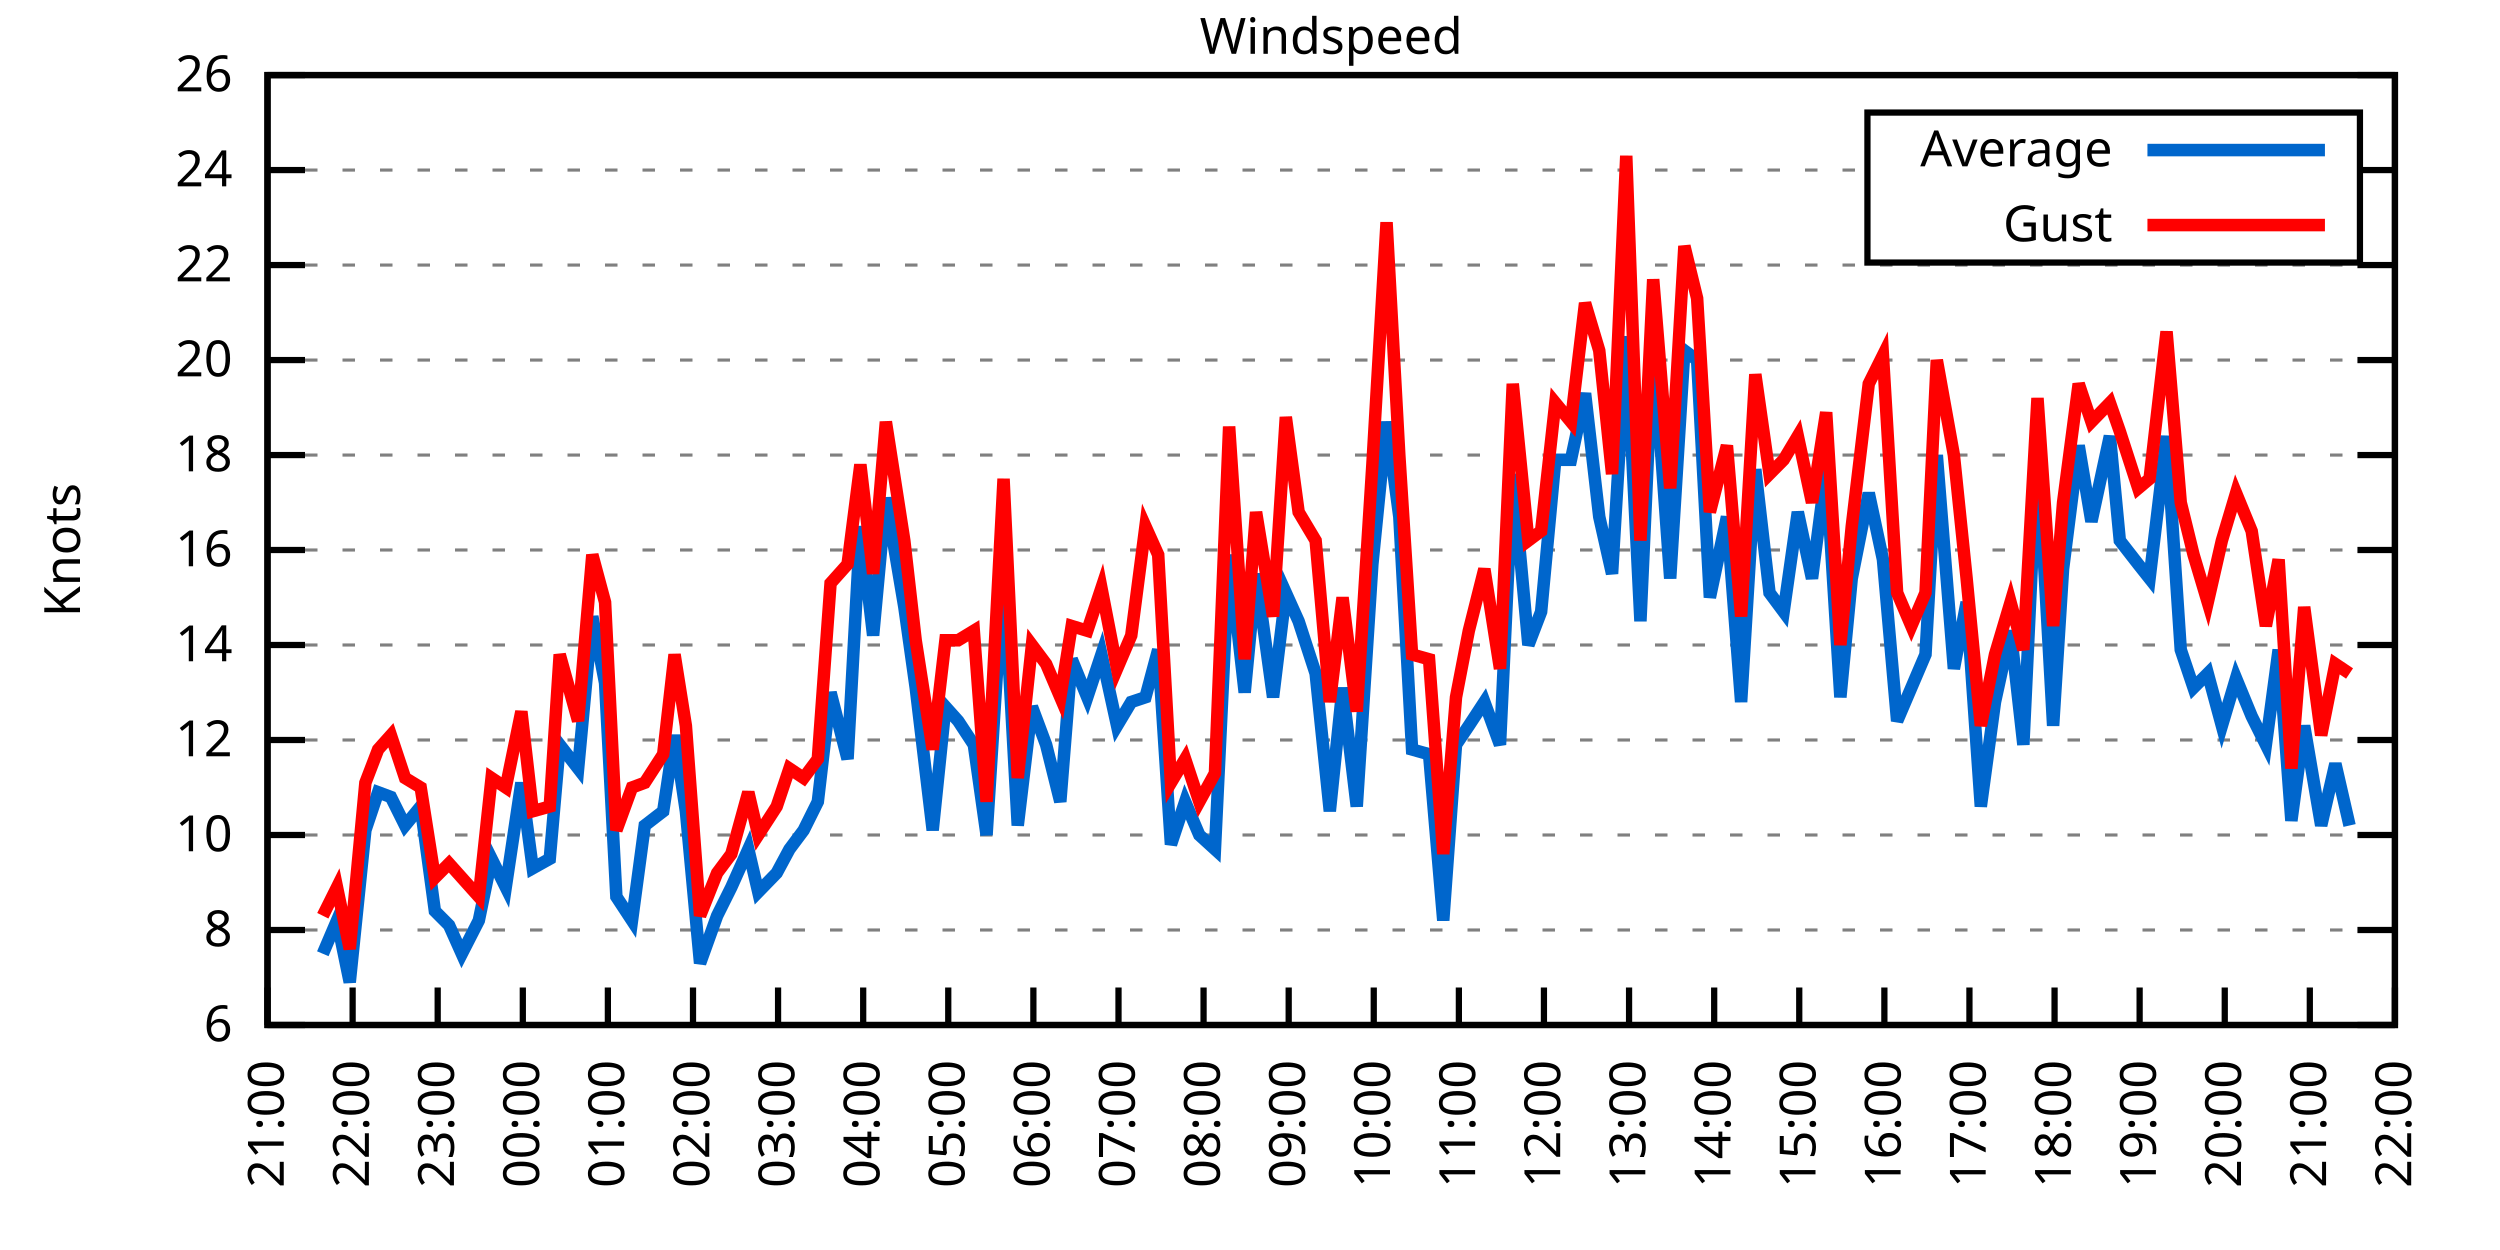
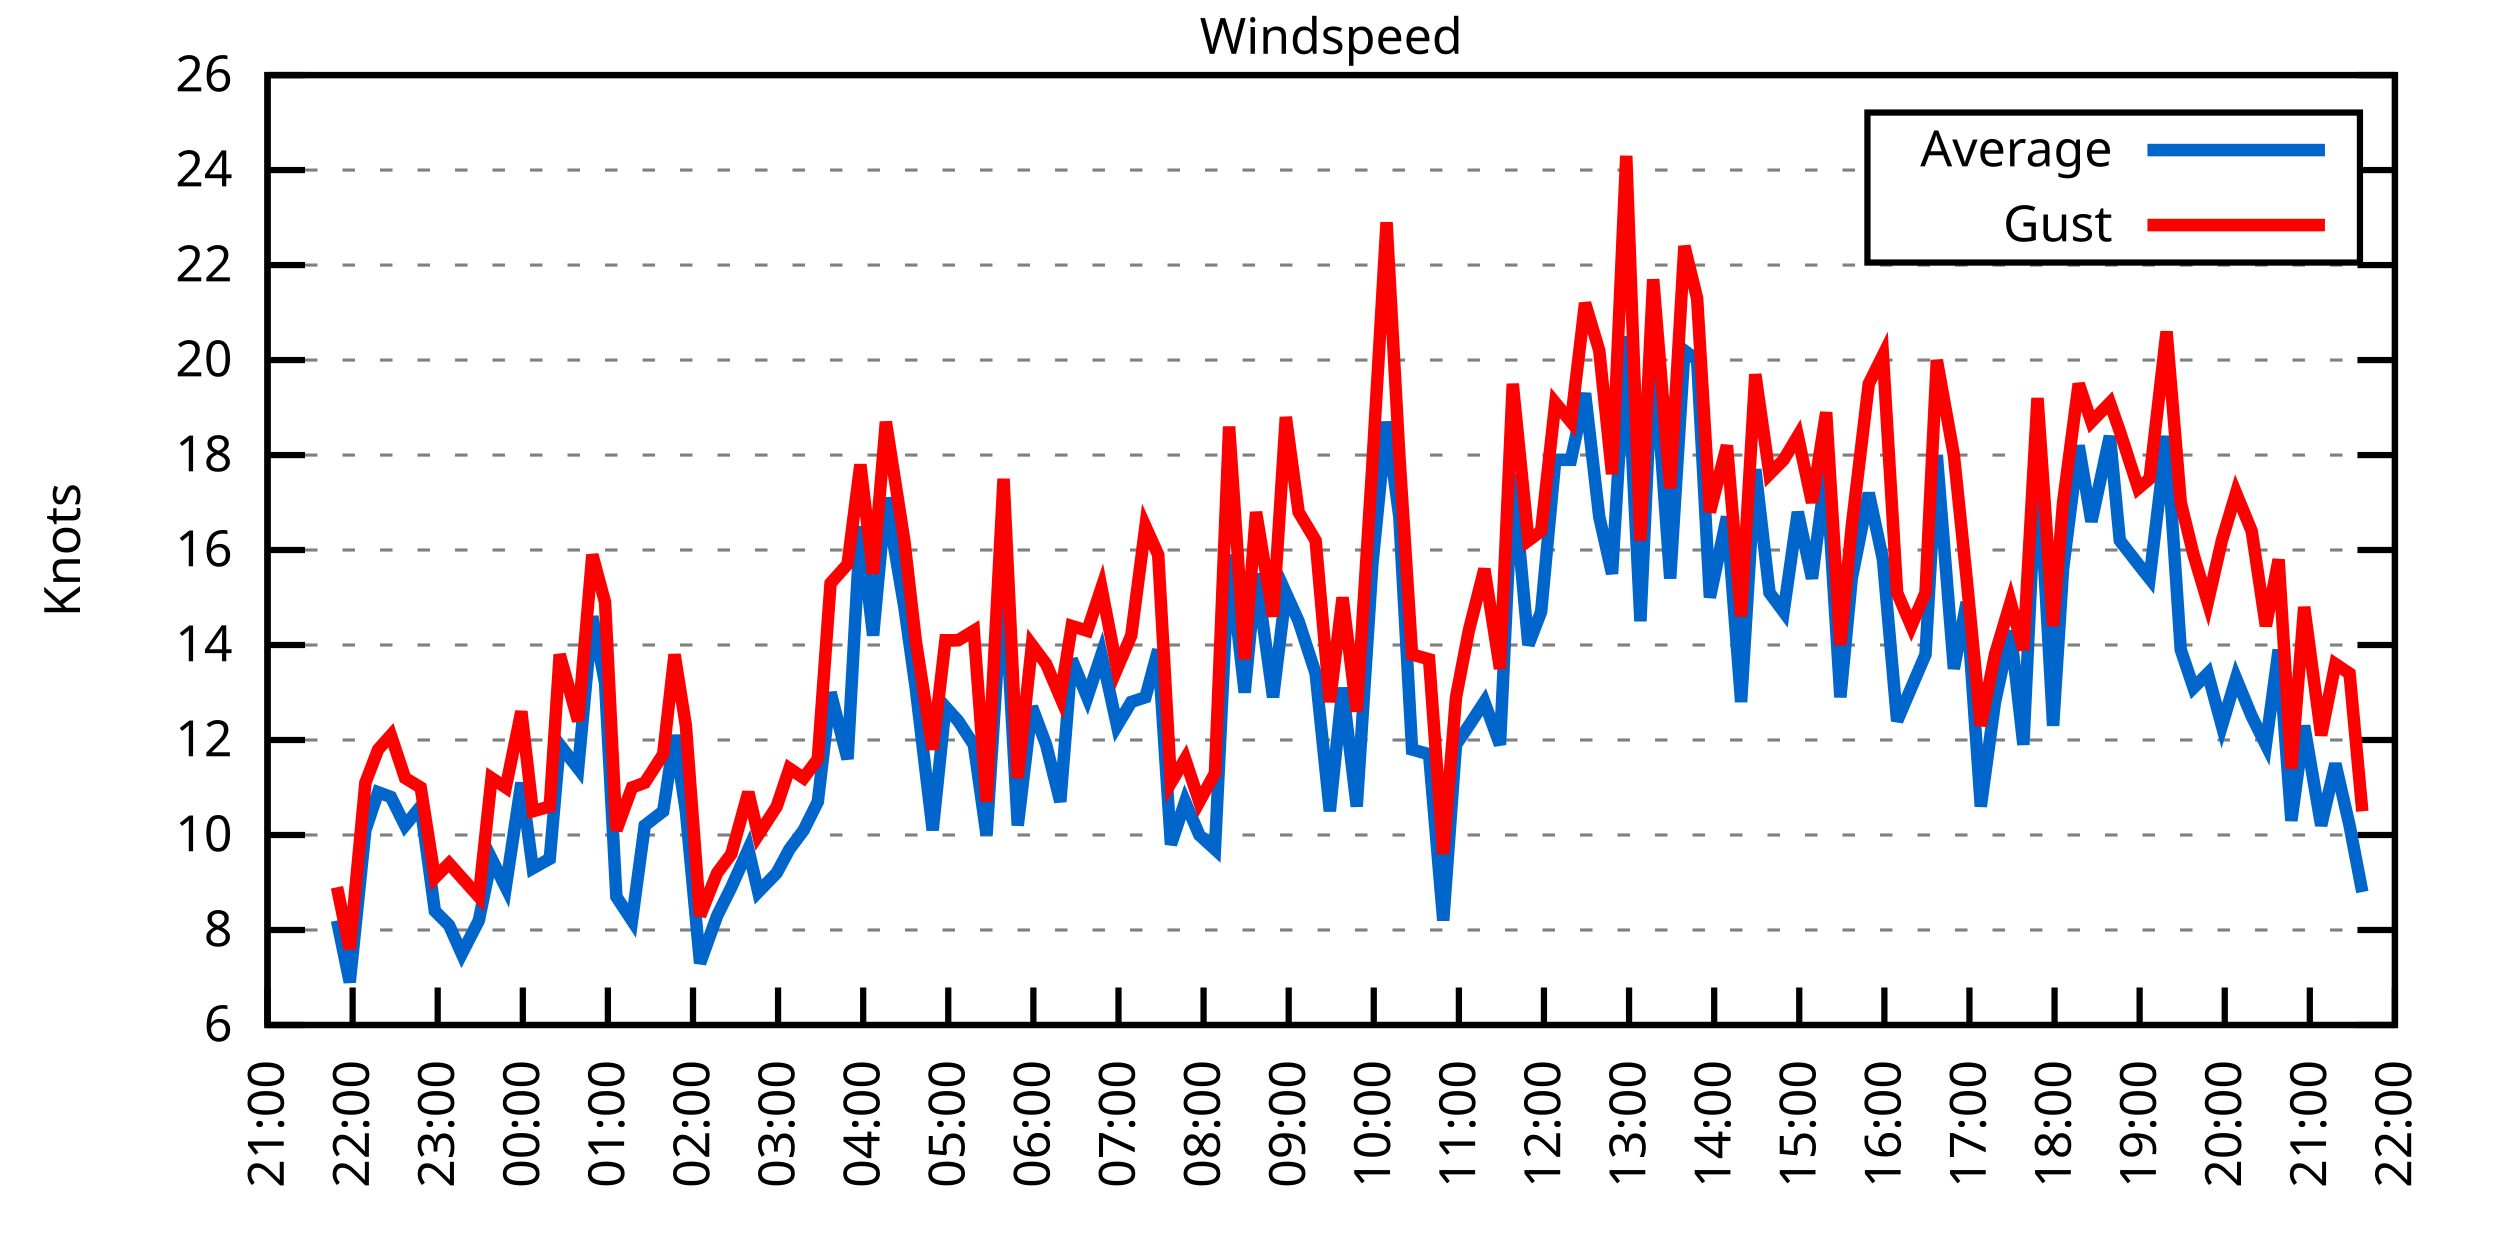
<svg xmlns="http://www.w3.org/2000/svg" xmlns:xlink="http://www.w3.org/1999/xlink" width="400" height="200" viewBox="0 0 400 200">
  <g id="gnuplot_canvas">
    <rect x="0" y="0" width="400" height="200" fill="none" />
    <defs>
      <circle id="gpDot" r="0.5" stroke-width="0.5" stroke="currentColor" />
      <path id="gpPt0" stroke-width="0.333" stroke="currentColor" d="M-1,0 h2 M0,-1 v2" />
      <path id="gpPt1" stroke-width="0.333" stroke="currentColor" d="M-1,-1 L1,1 M1,-1 L-1,1" />
      <path id="gpPt2" stroke-width="0.333" stroke="currentColor" d="M-1,0 L1,0 M0,-1 L0,1 M-1,-1 L1,1 M-1,1 L1,-1" />
      <rect id="gpPt3" stroke-width="0.333" stroke="currentColor" x="-1" y="-1" width="2" height="2" />
      <rect id="gpPt4" stroke-width="0.333" stroke="currentColor" fill="currentColor" x="-1" y="-1" width="2" height="2" />
      <circle id="gpPt5" stroke-width="0.333" stroke="currentColor" cx="0" cy="0" r="1" />
      <use xlink:href="#gpPt5" id="gpPt6" fill="currentColor" stroke="none" />
      <path id="gpPt7" stroke-width="0.333" stroke="currentColor" d="M0,-1.33 L-1.33,0.67 L1.33,0.67 z" />
      <use xlink:href="#gpPt7" id="gpPt8" fill="currentColor" stroke="none" />
      <use xlink:href="#gpPt7" id="gpPt9" stroke="currentColor" transform="rotate(180)" />
      <use xlink:href="#gpPt9" id="gpPt10" fill="currentColor" stroke="none" />
      <use xlink:href="#gpPt3" id="gpPt11" stroke="currentColor" transform="rotate(45)" />
      <use xlink:href="#gpPt11" id="gpPt12" fill="currentColor" stroke="none" />
      <path id="gpPt13" stroke-width="0.333" stroke="currentColor" d="M0,1.330 L1.265,0.411 L0.782,-1.067 L-0.782,-1.076 L-1.265,0.411 z" />
      <use xlink:href="#gpPt13" id="gpPt14" fill="currentColor" stroke="none" />
      <filter id="textbox" filterUnits="objectBoundingBox" x="0" y="0" height="1" width="1">
        <feFlood flood-color="white" flood-opacity="1" result="bgnd" />
        <feComposite in="SourceGraphic" in2="bgnd" operator="atop" />
      </filter>
      <filter id="greybox" filterUnits="objectBoundingBox" x="0" y="0" height="1" width="1">
        <feFlood flood-color="lightgrey" flood-opacity="1" result="grey" />
        <feComposite in="SourceGraphic" in2="grey" operator="atop" />
      </filter>
    </defs>
    <g fill="none" color="white" stroke="currentColor" stroke-width="1.00" stroke-linecap="butt" stroke-linejoin="miter">
</g>
    <g fill="none" color="black" stroke="currentColor" stroke-width="1.00" stroke-linecap="butt" stroke-linejoin="miter">
      <g stroke="none" shape-rendering="crispEdges">
        <polygon fill="rgb(255, 255, 255)" points="42.80,164.00 383.18,164.00 383.18,12.02 42.80,12.02 " />
      </g>
    </g>
    <g fill="none" color="black" stroke="currentColor" stroke-width="1.00" stroke-linecap="butt" stroke-linejoin="miter">
</g>
    <g fill="none" color="black" stroke="black" stroke-width="0.50" stroke-linecap="butt" stroke-linejoin="miter">
</g>
    <g fill="none" color="gray" stroke="currentColor" stroke-width="0.50" stroke-linecap="butt" stroke-linejoin="miter">
      <path stroke="gray" stroke-dasharray="2,4" class="gridline" d="M42.80,164.00 L383.19,164.00  " />
    </g>
    <g fill="none" color="gray" stroke="gray" stroke-width="1.00" stroke-linecap="butt" stroke-linejoin="miter">
</g>
    <g fill="none" color="black" stroke="currentColor" stroke-width="1.00" stroke-linecap="butt" stroke-linejoin="miter">
      <path stroke="black" d="M42.80,164.00 L48.80,164.00 M383.19,164.00 L377.19,164.00  " />
      <g transform="translate(37.20,166.60)" stroke="none" fill="black" font-family="Sans" font-size="8.00" text-anchor="end">
        <text>
          <tspan font-family="Sans"> 6</tspan>
        </text>
      </g>
    </g>
    <g fill="none" color="black" stroke="currentColor" stroke-width="1.00" stroke-linecap="butt" stroke-linejoin="miter">
</g>
    <g fill="none" color="black" stroke="black" stroke-width="0.50" stroke-linecap="butt" stroke-linejoin="miter">
</g>
    <g fill="none" color="gray" stroke="currentColor" stroke-width="0.50" stroke-linecap="butt" stroke-linejoin="miter">
      <path stroke="gray" stroke-dasharray="2,4" class="gridline" d="M42.80,148.80 L383.19,148.80  " />
    </g>
    <g fill="none" color="gray" stroke="gray" stroke-width="1.00" stroke-linecap="butt" stroke-linejoin="miter">
</g>
    <g fill="none" color="black" stroke="currentColor" stroke-width="1.00" stroke-linecap="butt" stroke-linejoin="miter">
      <path stroke="black" d="M42.80,148.80 L48.80,148.80 M383.19,148.80 L377.19,148.80  " />
      <g transform="translate(37.20,151.40)" stroke="none" fill="black" font-family="Sans" font-size="8.00" text-anchor="end">
        <text>
          <tspan font-family="Sans"> 8</tspan>
        </text>
      </g>
    </g>
    <g fill="none" color="black" stroke="currentColor" stroke-width="1.00" stroke-linecap="butt" stroke-linejoin="miter">
</g>
    <g fill="none" color="black" stroke="black" stroke-width="0.50" stroke-linecap="butt" stroke-linejoin="miter">
</g>
    <g fill="none" color="gray" stroke="currentColor" stroke-width="0.50" stroke-linecap="butt" stroke-linejoin="miter">
      <path stroke="gray" stroke-dasharray="2,4" class="gridline" d="M42.80,133.60 L383.19,133.60  " />
    </g>
    <g fill="none" color="gray" stroke="gray" stroke-width="1.00" stroke-linecap="butt" stroke-linejoin="miter">
</g>
    <g fill="none" color="black" stroke="currentColor" stroke-width="1.00" stroke-linecap="butt" stroke-linejoin="miter">
      <path stroke="black" d="M42.80,133.60 L48.80,133.60 M383.19,133.60 L377.19,133.60  " />
      <g transform="translate(37.20,136.20)" stroke="none" fill="black" font-family="Sans" font-size="8.00" text-anchor="end">
        <text>
          <tspan font-family="Sans"> 10</tspan>
        </text>
      </g>
    </g>
    <g fill="none" color="black" stroke="currentColor" stroke-width="1.00" stroke-linecap="butt" stroke-linejoin="miter">
</g>
    <g fill="none" color="black" stroke="black" stroke-width="0.50" stroke-linecap="butt" stroke-linejoin="miter">
</g>
    <g fill="none" color="gray" stroke="currentColor" stroke-width="0.50" stroke-linecap="butt" stroke-linejoin="miter">
      <path stroke="gray" stroke-dasharray="2,4" class="gridline" d="M42.80,118.40 L383.19,118.40  " />
    </g>
    <g fill="none" color="gray" stroke="gray" stroke-width="1.00" stroke-linecap="butt" stroke-linejoin="miter">
</g>
    <g fill="none" color="black" stroke="currentColor" stroke-width="1.00" stroke-linecap="butt" stroke-linejoin="miter">
      <path stroke="black" d="M42.80,118.40 L48.80,118.40 M383.19,118.40 L377.19,118.40  " />
      <g transform="translate(37.20,121.00)" stroke="none" fill="black" font-family="Sans" font-size="8.00" text-anchor="end">
        <text>
          <tspan font-family="Sans"> 12</tspan>
        </text>
      </g>
    </g>
    <g fill="none" color="black" stroke="currentColor" stroke-width="1.00" stroke-linecap="butt" stroke-linejoin="miter">
</g>
    <g fill="none" color="black" stroke="black" stroke-width="0.50" stroke-linecap="butt" stroke-linejoin="miter">
</g>
    <g fill="none" color="gray" stroke="currentColor" stroke-width="0.50" stroke-linecap="butt" stroke-linejoin="miter">
      <path stroke="gray" stroke-dasharray="2,4" class="gridline" d="M42.80,103.20 L383.19,103.20  " />
    </g>
    <g fill="none" color="gray" stroke="gray" stroke-width="1.00" stroke-linecap="butt" stroke-linejoin="miter">
</g>
    <g fill="none" color="black" stroke="currentColor" stroke-width="1.00" stroke-linecap="butt" stroke-linejoin="miter">
      <path stroke="black" d="M42.80,103.20 L48.80,103.20 M383.19,103.20 L377.19,103.20  " />
      <g transform="translate(37.20,105.80)" stroke="none" fill="black" font-family="Sans" font-size="8.00" text-anchor="end">
        <text>
          <tspan font-family="Sans"> 14</tspan>
        </text>
      </g>
    </g>
    <g fill="none" color="black" stroke="currentColor" stroke-width="1.00" stroke-linecap="butt" stroke-linejoin="miter">
</g>
    <g fill="none" color="black" stroke="black" stroke-width="0.50" stroke-linecap="butt" stroke-linejoin="miter">
</g>
    <g fill="none" color="gray" stroke="currentColor" stroke-width="0.50" stroke-linecap="butt" stroke-linejoin="miter">
      <path stroke="gray" stroke-dasharray="2,4" class="gridline" d="M42.80,88.00 L383.19,88.00  " />
    </g>
    <g fill="none" color="gray" stroke="gray" stroke-width="1.00" stroke-linecap="butt" stroke-linejoin="miter">
</g>
    <g fill="none" color="black" stroke="currentColor" stroke-width="1.00" stroke-linecap="butt" stroke-linejoin="miter">
      <path stroke="black" d="M42.80,88.00 L48.80,88.00 M383.19,88.00 L377.19,88.00  " />
      <g transform="translate(37.20,90.60)" stroke="none" fill="black" font-family="Sans" font-size="8.00" text-anchor="end">
        <text>
          <tspan font-family="Sans"> 16</tspan>
        </text>
      </g>
    </g>
    <g fill="none" color="black" stroke="currentColor" stroke-width="1.00" stroke-linecap="butt" stroke-linejoin="miter">
</g>
    <g fill="none" color="black" stroke="black" stroke-width="0.50" stroke-linecap="butt" stroke-linejoin="miter">
</g>
    <g fill="none" color="gray" stroke="currentColor" stroke-width="0.50" stroke-linecap="butt" stroke-linejoin="miter">
      <path stroke="gray" stroke-dasharray="2,4" class="gridline" d="M42.80,72.81 L383.19,72.81  " />
    </g>
    <g fill="none" color="gray" stroke="gray" stroke-width="1.00" stroke-linecap="butt" stroke-linejoin="miter">
</g>
    <g fill="none" color="black" stroke="currentColor" stroke-width="1.00" stroke-linecap="butt" stroke-linejoin="miter">
      <path stroke="black" d="M42.80,72.81 L48.80,72.81 M383.19,72.81 L377.19,72.81  " />
      <g transform="translate(37.20,75.41)" stroke="none" fill="black" font-family="Sans" font-size="8.00" text-anchor="end">
        <text>
          <tspan font-family="Sans"> 18</tspan>
        </text>
      </g>
    </g>
    <g fill="none" color="black" stroke="currentColor" stroke-width="1.00" stroke-linecap="butt" stroke-linejoin="miter">
</g>
    <g fill="none" color="black" stroke="black" stroke-width="0.50" stroke-linecap="butt" stroke-linejoin="miter">
</g>
    <g fill="none" color="gray" stroke="currentColor" stroke-width="0.50" stroke-linecap="butt" stroke-linejoin="miter">
      <path stroke="gray" stroke-dasharray="2,4" class="gridline" d="M42.80,57.61 L383.19,57.61  " />
    </g>
    <g fill="none" color="gray" stroke="gray" stroke-width="1.00" stroke-linecap="butt" stroke-linejoin="miter">
</g>
    <g fill="none" color="black" stroke="currentColor" stroke-width="1.00" stroke-linecap="butt" stroke-linejoin="miter">
      <path stroke="black" d="M42.80,57.61 L48.80,57.61 M383.19,57.61 L377.19,57.61  " />
      <g transform="translate(37.20,60.21)" stroke="none" fill="black" font-family="Sans" font-size="8.00" text-anchor="end">
        <text>
          <tspan font-family="Sans"> 20</tspan>
        </text>
      </g>
    </g>
    <g fill="none" color="black" stroke="currentColor" stroke-width="1.00" stroke-linecap="butt" stroke-linejoin="miter">
</g>
    <g fill="none" color="black" stroke="black" stroke-width="0.50" stroke-linecap="butt" stroke-linejoin="miter">
</g>
    <g fill="none" color="gray" stroke="currentColor" stroke-width="0.50" stroke-linecap="butt" stroke-linejoin="miter">
      <path stroke="gray" stroke-dasharray="2,4" class="gridline" d="M42.80,42.41 L383.19,42.41  " />
    </g>
    <g fill="none" color="gray" stroke="gray" stroke-width="1.00" stroke-linecap="butt" stroke-linejoin="miter">
</g>
    <g fill="none" color="black" stroke="currentColor" stroke-width="1.00" stroke-linecap="butt" stroke-linejoin="miter">
      <path stroke="black" d="M42.80,42.41 L48.80,42.41 M383.19,42.41 L377.19,42.41  " />
      <g transform="translate(37.20,45.01)" stroke="none" fill="black" font-family="Sans" font-size="8.00" text-anchor="end">
        <text>
          <tspan font-family="Sans"> 22</tspan>
        </text>
      </g>
    </g>
    <g fill="none" color="black" stroke="currentColor" stroke-width="1.00" stroke-linecap="butt" stroke-linejoin="miter">
</g>
    <g fill="none" color="black" stroke="black" stroke-width="0.50" stroke-linecap="butt" stroke-linejoin="miter">
</g>
    <g fill="none" color="gray" stroke="currentColor" stroke-width="0.50" stroke-linecap="butt" stroke-linejoin="miter">
      <path stroke="gray" stroke-dasharray="2,4" class="gridline" d="M42.80,27.21 L298.79,27.21 M377.59,27.21 L383.19,27.21  " />
    </g>
    <g fill="none" color="gray" stroke="gray" stroke-width="1.00" stroke-linecap="butt" stroke-linejoin="miter">
</g>
    <g fill="none" color="black" stroke="currentColor" stroke-width="1.00" stroke-linecap="butt" stroke-linejoin="miter">
      <path stroke="black" d="M42.80,27.21 L48.80,27.21 M383.19,27.21 L377.19,27.21  " />
      <g transform="translate(37.20,29.81)" stroke="none" fill="black" font-family="Sans" font-size="8.00" text-anchor="end">
        <text>
          <tspan font-family="Sans"> 24</tspan>
        </text>
      </g>
    </g>
    <g fill="none" color="black" stroke="currentColor" stroke-width="1.00" stroke-linecap="butt" stroke-linejoin="miter">
</g>
    <g fill="none" color="black" stroke="black" stroke-width="0.50" stroke-linecap="butt" stroke-linejoin="miter">
</g>
    <g fill="none" color="gray" stroke="currentColor" stroke-width="0.50" stroke-linecap="butt" stroke-linejoin="miter">
      <path stroke="gray" stroke-dasharray="2,4" class="gridline" d="M42.80,12.01 L383.19,12.01  " />
    </g>
    <g fill="none" color="gray" stroke="gray" stroke-width="1.00" stroke-linecap="butt" stroke-linejoin="miter">
</g>
    <g fill="none" color="black" stroke="currentColor" stroke-width="1.00" stroke-linecap="butt" stroke-linejoin="miter">
      <path stroke="black" d="M42.80,12.01 L48.80,12.01 M383.19,12.01 L377.19,12.01  " />
      <g transform="translate(37.20,14.61)" stroke="none" fill="black" font-family="Sans" font-size="8.00" text-anchor="end">
        <text>
          <tspan font-family="Sans"> 26</tspan>
        </text>
      </g>
    </g>
    <g fill="none" color="black" stroke="currentColor" stroke-width="1.00" stroke-linecap="butt" stroke-linejoin="miter">
      <path stroke="black" d="M42.80,164.00 L42.80,158.00  " />
      <g transform="translate(45.40,169.60) rotate(270.00)" stroke="none" fill="black" font-family="Sans" font-size="8.00" text-anchor="end">
        <text>
          <tspan font-family="Sans">21:00</tspan>
        </text>
      </g>
    </g>
    <g fill="none" color="black" stroke="currentColor" stroke-width="1.00" stroke-linecap="butt" stroke-linejoin="miter">
      <path stroke="black" d="M56.42,164.00 L56.42,158.00  " />
      <g transform="translate(59.02,169.60) rotate(270.00)" stroke="none" fill="black" font-family="Sans" font-size="8.00" text-anchor="end">
        <text>
          <tspan font-family="Sans">22:00</tspan>
        </text>
      </g>
    </g>
    <g fill="none" color="black" stroke="currentColor" stroke-width="1.00" stroke-linecap="butt" stroke-linejoin="miter">
      <path stroke="black" d="M70.03,164.00 L70.03,158.00  " />
      <g transform="translate(72.63,169.60) rotate(270.00)" stroke="none" fill="black" font-family="Sans" font-size="8.00" text-anchor="end">
        <text>
          <tspan font-family="Sans">23:00</tspan>
        </text>
      </g>
    </g>
    <g fill="none" color="black" stroke="currentColor" stroke-width="1.00" stroke-linecap="butt" stroke-linejoin="miter">
      <path stroke="black" d="M83.65,164.00 L83.65,158.00  " />
      <g transform="translate(86.25,169.60) rotate(270.00)" stroke="none" fill="black" font-family="Sans" font-size="8.00" text-anchor="end">
        <text>
          <tspan font-family="Sans">00:00</tspan>
        </text>
      </g>
    </g>
    <g fill="none" color="black" stroke="currentColor" stroke-width="1.00" stroke-linecap="butt" stroke-linejoin="miter">
      <path stroke="black" d="M97.26,164.00 L97.26,158.00  " />
      <g transform="translate(99.86,169.60) rotate(270.00)" stroke="none" fill="black" font-family="Sans" font-size="8.00" text-anchor="end">
        <text>
          <tspan font-family="Sans">01:00</tspan>
        </text>
      </g>
    </g>
    <g fill="none" color="black" stroke="currentColor" stroke-width="1.00" stroke-linecap="butt" stroke-linejoin="miter">
      <path stroke="black" d="M110.88,164.00 L110.88,158.00  " />
      <g transform="translate(113.48,169.60) rotate(270.00)" stroke="none" fill="black" font-family="Sans" font-size="8.00" text-anchor="end">
        <text>
          <tspan font-family="Sans">02:00</tspan>
        </text>
      </g>
    </g>
    <g fill="none" color="black" stroke="currentColor" stroke-width="1.00" stroke-linecap="butt" stroke-linejoin="miter">
      <path stroke="black" d="M124.49,164.00 L124.49,158.00  " />
      <g transform="translate(127.09,169.60) rotate(270.00)" stroke="none" fill="black" font-family="Sans" font-size="8.00" text-anchor="end">
        <text>
          <tspan font-family="Sans">03:00</tspan>
        </text>
      </g>
    </g>
    <g fill="none" color="black" stroke="currentColor" stroke-width="1.00" stroke-linecap="butt" stroke-linejoin="miter">
      <path stroke="black" d="M138.11,164.00 L138.11,158.00  " />
      <g transform="translate(140.71,169.60) rotate(270.00)" stroke="none" fill="black" font-family="Sans" font-size="8.00" text-anchor="end">
        <text>
          <tspan font-family="Sans">04:00</tspan>
        </text>
      </g>
    </g>
    <g fill="none" color="black" stroke="currentColor" stroke-width="1.00" stroke-linecap="butt" stroke-linejoin="miter">
      <path stroke="black" d="M151.72,164.00 L151.72,158.00  " />
      <g transform="translate(154.32,169.60) rotate(270.00)" stroke="none" fill="black" font-family="Sans" font-size="8.00" text-anchor="end">
        <text>
          <tspan font-family="Sans">05:00</tspan>
        </text>
      </g>
    </g>
    <g fill="none" color="black" stroke="currentColor" stroke-width="1.00" stroke-linecap="butt" stroke-linejoin="miter">
      <path stroke="black" d="M165.34,164.00 L165.34,158.00  " />
      <g transform="translate(167.94,169.60) rotate(270.00)" stroke="none" fill="black" font-family="Sans" font-size="8.00" text-anchor="end">
        <text>
          <tspan font-family="Sans">06:00</tspan>
        </text>
      </g>
    </g>
    <g fill="none" color="black" stroke="currentColor" stroke-width="1.00" stroke-linecap="butt" stroke-linejoin="miter">
      <path stroke="black" d="M178.96,164.00 L178.96,158.00  " />
      <g transform="translate(181.56,169.60) rotate(270.00)" stroke="none" fill="black" font-family="Sans" font-size="8.00" text-anchor="end">
        <text>
          <tspan font-family="Sans">07:00</tspan>
        </text>
      </g>
    </g>
    <g fill="none" color="black" stroke="currentColor" stroke-width="1.00" stroke-linecap="butt" stroke-linejoin="miter">
      <path stroke="black" d="M192.57,164.00 L192.57,158.00  " />
      <g transform="translate(195.17,169.60) rotate(270.00)" stroke="none" fill="black" font-family="Sans" font-size="8.00" text-anchor="end">
        <text>
          <tspan font-family="Sans">08:00</tspan>
        </text>
      </g>
    </g>
    <g fill="none" color="black" stroke="currentColor" stroke-width="1.00" stroke-linecap="butt" stroke-linejoin="miter">
      <path stroke="black" d="M206.19,164.00 L206.19,158.00  " />
      <g transform="translate(208.79,169.60) rotate(270.00)" stroke="none" fill="black" font-family="Sans" font-size="8.00" text-anchor="end">
        <text>
          <tspan font-family="Sans">09:00</tspan>
        </text>
      </g>
    </g>
    <g fill="none" color="black" stroke="currentColor" stroke-width="1.00" stroke-linecap="butt" stroke-linejoin="miter">
      <path stroke="black" d="M219.80,164.00 L219.80,158.00  " />
      <g transform="translate(222.40,169.60) rotate(270.00)" stroke="none" fill="black" font-family="Sans" font-size="8.00" text-anchor="end">
        <text>
          <tspan font-family="Sans">10:00</tspan>
        </text>
      </g>
    </g>
    <g fill="none" color="black" stroke="currentColor" stroke-width="1.00" stroke-linecap="butt" stroke-linejoin="miter">
      <path stroke="black" d="M233.42,164.00 L233.42,158.00  " />
      <g transform="translate(236.02,169.60) rotate(270.00)" stroke="none" fill="black" font-family="Sans" font-size="8.00" text-anchor="end">
        <text>
          <tspan font-family="Sans">11:00</tspan>
        </text>
      </g>
    </g>
    <g fill="none" color="black" stroke="currentColor" stroke-width="1.00" stroke-linecap="butt" stroke-linejoin="miter">
      <path stroke="black" d="M247.03,164.00 L247.03,158.00  " />
      <g transform="translate(249.63,169.60) rotate(270.00)" stroke="none" fill="black" font-family="Sans" font-size="8.00" text-anchor="end">
        <text>
          <tspan font-family="Sans">12:00</tspan>
        </text>
      </g>
    </g>
    <g fill="none" color="black" stroke="currentColor" stroke-width="1.00" stroke-linecap="butt" stroke-linejoin="miter">
      <path stroke="black" d="M260.65,164.00 L260.65,158.00  " />
      <g transform="translate(263.25,169.60) rotate(270.00)" stroke="none" fill="black" font-family="Sans" font-size="8.00" text-anchor="end">
        <text>
          <tspan font-family="Sans">13:00</tspan>
        </text>
      </g>
    </g>
    <g fill="none" color="black" stroke="currentColor" stroke-width="1.00" stroke-linecap="butt" stroke-linejoin="miter">
      <path stroke="black" d="M274.27,164.00 L274.27,158.00  " />
      <g transform="translate(276.87,169.60) rotate(270.00)" stroke="none" fill="black" font-family="Sans" font-size="8.00" text-anchor="end">
        <text>
          <tspan font-family="Sans">14:00</tspan>
        </text>
      </g>
    </g>
    <g fill="none" color="black" stroke="currentColor" stroke-width="1.00" stroke-linecap="butt" stroke-linejoin="miter">
      <path stroke="black" d="M287.88,164.00 L287.88,158.00  " />
      <g transform="translate(290.48,169.60) rotate(270.00)" stroke="none" fill="black" font-family="Sans" font-size="8.00" text-anchor="end">
        <text>
          <tspan font-family="Sans">15:00</tspan>
        </text>
      </g>
    </g>
    <g fill="none" color="black" stroke="currentColor" stroke-width="1.00" stroke-linecap="butt" stroke-linejoin="miter">
      <path stroke="black" d="M301.50,164.00 L301.50,158.00  " />
      <g transform="translate(304.10,169.60) rotate(270.00)" stroke="none" fill="black" font-family="Sans" font-size="8.00" text-anchor="end">
        <text>
          <tspan font-family="Sans">16:00</tspan>
        </text>
      </g>
    </g>
    <g fill="none" color="black" stroke="currentColor" stroke-width="1.00" stroke-linecap="butt" stroke-linejoin="miter">
      <path stroke="black" d="M315.11,164.00 L315.11,158.00  " />
      <g transform="translate(317.71,169.60) rotate(270.00)" stroke="none" fill="black" font-family="Sans" font-size="8.00" text-anchor="end">
        <text>
          <tspan font-family="Sans">17:00</tspan>
        </text>
      </g>
    </g>
    <g fill="none" color="black" stroke="currentColor" stroke-width="1.00" stroke-linecap="butt" stroke-linejoin="miter">
      <path stroke="black" d="M328.73,164.00 L328.73,158.00  " />
      <g transform="translate(331.33,169.60) rotate(270.00)" stroke="none" fill="black" font-family="Sans" font-size="8.00" text-anchor="end">
        <text>
          <tspan font-family="Sans">18:00</tspan>
        </text>
      </g>
    </g>
    <g fill="none" color="black" stroke="currentColor" stroke-width="1.00" stroke-linecap="butt" stroke-linejoin="miter">
      <path stroke="black" d="M342.34,164.00 L342.34,158.00  " />
      <g transform="translate(344.94,169.60) rotate(270.00)" stroke="none" fill="black" font-family="Sans" font-size="8.00" text-anchor="end">
        <text>
          <tspan font-family="Sans">19:00</tspan>
        </text>
      </g>
    </g>
    <g fill="none" color="black" stroke="currentColor" stroke-width="1.00" stroke-linecap="butt" stroke-linejoin="miter">
      <path stroke="black" d="M355.96,164.00 L355.96,158.00  " />
      <g transform="translate(358.56,169.60) rotate(270.00)" stroke="none" fill="black" font-family="Sans" font-size="8.00" text-anchor="end">
        <text>
          <tspan font-family="Sans">20:00</tspan>
        </text>
      </g>
    </g>
    <g fill="none" color="black" stroke="currentColor" stroke-width="1.00" stroke-linecap="butt" stroke-linejoin="miter">
      <path stroke="black" d="M369.57,164.00 L369.57,158.00  " />
      <g transform="translate(372.17,169.60) rotate(270.00)" stroke="none" fill="black" font-family="Sans" font-size="8.00" text-anchor="end">
        <text>
          <tspan font-family="Sans">21:00</tspan>
        </text>
      </g>
    </g>
    <g fill="none" color="black" stroke="currentColor" stroke-width="1.00" stroke-linecap="butt" stroke-linejoin="miter">
      <path stroke="black" d="M383.19,164.00 L383.19,158.00  " />
      <g transform="translate(385.79,169.60) rotate(270.00)" stroke="none" fill="black" font-family="Sans" font-size="8.00" text-anchor="end">
        <text>
          <tspan font-family="Sans">22:00</tspan>
        </text>
      </g>
    </g>
    <g fill="none" color="black" stroke="currentColor" stroke-width="1.00" stroke-linecap="butt" stroke-linejoin="miter">
</g>
    <g fill="none" color="black" stroke="currentColor" stroke-width="1.00" stroke-linecap="butt" stroke-linejoin="miter">
      <path stroke="black" d="M42.80,12.01 L42.80,164.00 L383.19,164.00 L383.19,12.01 L42.80,12.01 Z  " />
    </g>
    <g fill="none" color="black" stroke="currentColor" stroke-width="1.00" stroke-linecap="butt" stroke-linejoin="miter">
</g>
    <g fill="none" color="black" stroke="currentColor" stroke-width="1.00" stroke-linecap="butt" stroke-linejoin="miter">
      <path stroke="black" d="M298.79,42.01 L298.79,18.01 L377.59,18.01 L377.59,42.01 L298.79,42.01 Z  " />
    </g>
    <g id="Windspeed_plot_1">
      <g fill="none" color="white" stroke="black" stroke-width="2.00" stroke-linecap="butt" stroke-linejoin="miter">
</g>
      <g fill="none" color="black" stroke="currentColor" stroke-width="2.00" stroke-linecap="butt" stroke-linejoin="miter">
        <g transform="translate(337.99,26.61)" stroke="none" fill="black" font-family="Sans" font-size="8.00" text-anchor="end">
          <text>
            <tspan font-family="Sans">Average</tspan>
          </text>
        </g>
      </g>
      <g fill="none" color="black" stroke="currentColor" stroke-width="2.00" stroke-linecap="butt" stroke-linejoin="miter">
-         <path stroke="rgb(  0, 102, 204)" d="M343.59,24.01 L371.99,24.01 M51.65,152.60 L53.92,147.28 L55.96,157.16 L58.46,132.84 L60.50,126.76 L62.54,127.52   L64.81,132.08 L67.31,129.04 L69.58,145.76 L71.85,148.04 L73.89,152.60 L76.61,147.28 L78.65,137.40 L80.92,141.96   L83.42,125.24 L85.24,138.92 L87.96,137.40 L89.55,119.16 L92.50,122.96 L94.77,98.64 L96.81,109.28 L98.62,143.48   L101.12,147.28 L103.16,132.08 L106.11,129.80 L107.93,117.64 L109.74,129.80 L112.01,154.12 L114.74,146.52 L117.01,141.96   L119.73,135.88 L121.32,142.72 L124.27,139.68 L126.31,135.88 L128.58,132.84 L130.85,128.28 L132.89,110.80 L135.61,121.44   L137.66,84.21 L139.70,101.68 L141.74,79.65 L144.69,97.12 L146.51,110.04 L149.23,132.84 L151.27,113.08 L153.31,115.36   L155.81,119.16 L157.85,133.60 L160.57,91.04 L162.84,132.08 L165.11,113.08 L167.38,119.16 L169.65,128.28 L171.47,105.48   L173.96,111.56 L176.23,104.72 L178.73,116.12 L181.00,112.32 L183.27,111.56 L185.31,103.96 L187.35,135.12 L189.62,128.28   L191.89,133.60 L194.39,135.88 L196.66,88.76 L199.15,110.80 L200.97,91.80 L203.69,111.56 L205.73,94.84 L207.78,99.40   L210.50,107.76 L212.77,129.80 L214.81,110.04 L217.08,129.04 L219.58,90.28 L221.85,67.49 L223.89,82.69 L225.93,119.92   L228.65,120.68 L230.92,147.28 L232.96,119.16 L235.01,116.12 L237.50,112.32 L240.00,119.16 L242.04,75.85 L244.54,103.20   L246.58,97.88 L248.85,73.57 L251.35,73.57 L253.61,62.93 L255.88,82.69 L257.93,91.80 L260.20,53.81 L262.47,99.40   L264.51,54.57 L267.23,92.56 L269.50,56.09 L271.54,57.61 L273.58,95.60 L276.31,82.69 L278.58,112.32 L280.85,75.09   L283.12,94.84 L285.38,97.88 L287.65,81.93 L289.92,92.56 L292.19,75.09 L294.46,111.56 L296.28,92.56 L299.00,78.89   L301.27,89.52 L303.54,115.36 L305.81,110.04 L308.08,104.72 L309.89,72.81 L312.62,107.00 L314.66,96.36 L316.93,129.04   L319.20,112.32 L321.69,100.92 L323.74,119.16 L326.00,71.29 L328.50,116.12 L330.09,91.04 L332.59,71.29 L334.63,83.45   L337.58,69.77 L339.17,86.49 L342.12,90.28 L343.93,92.56 L346.65,69.77 L348.92,103.96 L350.97,110.04 L353.24,107.76   L355.50,116.12 L357.77,108.52 L360.27,114.60 L362.54,119.16 L364.58,103.96 L366.62,131.32 L368.67,116.12 L371.39,132.08   L373.66,122.20 L375.93,132.08  " />
+         <path stroke="rgb(  0, 102, 204)" d="M343.59,24.01 L371.99,24.01 M53.92,147.28 L55.96,157.16 L58.46,132.84 L60.50,126.76 L62.54,127.52 L64.81,132.08   L67.31,129.04 L69.58,145.76 L71.85,148.04 L73.89,152.60 L76.61,147.28 L78.65,137.40 L80.92,141.96 L83.42,125.24   L85.24,138.92 L87.96,137.40 L89.55,119.16 L92.50,122.96 L94.77,98.64 L96.81,109.28 L98.62,143.48 L101.12,147.28   L103.16,132.08 L106.11,129.80 L107.93,117.64 L109.74,129.80 L112.01,154.12 L114.74,146.52 L117.01,141.96 L119.73,135.88   L121.32,142.72 L124.27,139.68 L126.31,135.88 L128.58,132.84 L130.85,128.28 L132.89,110.80 L135.61,121.44 L137.66,84.21   L139.70,101.68 L141.74,79.65 L144.69,97.12 L146.51,110.04 L149.23,132.84 L151.27,113.08 L153.31,115.36 L155.81,119.16   L157.85,133.60 L160.57,91.04 L162.84,132.08 L165.11,113.08 L167.38,119.16 L169.65,128.28 L171.47,105.48 L173.96,111.56   L176.23,104.72 L178.73,116.12 L181.00,112.32 L183.27,111.56 L185.31,103.96 L187.35,135.12 L189.62,128.28 L191.89,133.60   L194.39,135.88 L196.66,88.76 L199.15,110.80 L200.97,91.80 L203.69,111.56 L205.73,94.84 L207.78,99.40 L210.50,107.76   L212.77,129.80 L214.81,110.04 L217.08,129.04 L219.58,90.28 L221.85,67.49 L223.89,82.69 L225.93,119.92 L228.65,120.68   L230.92,147.28 L232.96,119.16 L235.01,116.12 L237.50,112.32 L240.00,119.16 L242.04,75.85 L244.54,103.20 L246.58,97.88   L248.85,73.57 L251.35,73.57 L253.61,62.93 L255.88,82.69 L257.93,91.80 L260.20,53.81 L262.47,99.40 L264.51,54.57   L267.23,92.56 L269.50,56.09 L271.54,57.61 L273.58,95.60 L276.31,82.69 L278.58,112.32 L280.85,75.09 L283.12,94.84   L285.38,97.88 L287.65,81.93 L289.92,92.56 L292.19,75.09 L294.46,111.56 L296.28,92.56 L299.00,78.89 L301.27,89.52   L303.54,115.36 L305.81,110.04 L308.08,104.72 L309.89,72.81 L312.62,107.00 L314.66,96.36 L316.93,129.04 L319.20,112.32   L321.69,100.92 L323.74,119.16 L326.00,71.29 L328.50,116.12 L330.09,91.04 L332.59,71.29 L334.63,83.45 L337.58,69.77   L339.17,86.49 L342.12,90.28 L343.93,92.56 L346.65,69.77 L348.92,103.96 L350.97,110.04 L353.24,107.76 L355.50,116.12   L357.77,108.52 L360.27,114.60 L362.54,119.16 L364.58,103.96 L366.62,131.32 L368.67,116.12 L371.39,132.08 L373.66,122.20   L375.93,132.08 L377.97,142.72  " />
      </g>
    </g>
    <g id="Windspeed_plot_2">
      <g fill="none" color="black" stroke="currentColor" stroke-width="2.00" stroke-linecap="butt" stroke-linejoin="miter">
        <g transform="translate(337.99,38.61)" stroke="none" fill="black" font-family="Sans" font-size="8.00" text-anchor="end">
          <text>
            <tspan font-family="Sans">Gust</tspan>
          </text>
        </g>
      </g>
      <g fill="none" color="black" stroke="currentColor" stroke-width="2.00" stroke-linecap="butt" stroke-linejoin="miter">
-         <path stroke="rgb(255,   0,   0)" d="M343.59,36.01 L371.99,36.01 M51.65,146.52 L53.92,141.96 L55.96,151.84 L58.46,125.24 L60.50,119.92 L62.54,117.64   L64.81,124.48 L67.31,126.00 L69.58,140.44 L71.85,138.16 L73.89,140.44 L76.61,143.48 L78.65,124.48 L80.92,126.00   L83.42,113.84 L85.24,129.80 L87.96,129.04 L89.55,104.72 L92.50,115.36 L94.77,88.76 L96.81,96.36 L98.62,132.84   L101.12,126.00 L103.16,125.24 L106.11,120.68 L107.93,104.72 L109.74,116.12 L112.01,146.52 L114.74,139.68 L117.01,136.64   L119.73,126.76 L121.32,133.60 L124.27,129.04 L126.31,122.96 L128.58,124.48 L130.85,121.44 L132.89,93.32 L135.61,90.28   L137.66,74.33 L139.70,91.80 L141.74,67.49 L144.69,86.49 L146.51,102.44 L149.23,119.92 L151.27,102.44 L153.31,102.44   L155.81,100.92 L157.85,128.28 L160.57,76.61 L162.84,124.48 L165.11,103.20 L167.38,106.24 L169.65,111.56 L171.47,100.16   L173.96,100.92 L176.23,94.08 L178.73,107.00 L181.00,101.68 L183.27,84.21 L185.31,88.76 L187.35,125.24 L189.62,121.44   L191.89,128.28 L194.39,123.72 L196.66,68.25 L199.15,105.48 L200.97,81.93 L203.69,98.64 L205.73,66.73 L207.78,81.93   L210.50,86.49 L212.77,112.32 L214.81,95.60 L217.08,113.84 L219.58,74.33 L221.85,35.57 L223.89,72.81 L225.93,104.72   L228.65,105.48 L230.92,136.64 L232.96,111.56 L235.01,100.92 L237.50,91.04 L240.00,107.00 L242.04,61.41 L244.54,86.49   L246.58,84.97 L248.85,64.45 L251.35,67.49 L253.61,48.49 L255.88,56.09 L257.93,75.85 L260.20,24.93 L262.47,86.49   L264.51,44.69 L267.23,78.13 L269.50,39.37 L271.54,47.73 L273.58,81.93 L276.31,71.29 L278.58,98.64 L280.85,59.89   L283.12,75.85 L285.38,73.57 L287.65,69.77 L289.92,80.41 L292.19,65.97 L294.46,103.20 L296.28,84.21 L299.00,61.41   L301.27,56.85 L303.54,94.84 L305.81,100.16 L308.08,94.84 L309.89,57.61 L312.62,72.81 L314.66,92.56 L316.93,116.12   L319.20,104.72 L321.69,96.36 L323.74,103.96 L326.00,63.69 L328.50,100.16 L330.09,80.41 L332.59,61.41 L334.63,67.49   L337.58,64.45 L339.17,69.01 L342.12,78.13 L343.93,76.61 L346.65,53.05 L348.92,80.41 L350.97,88.76 L353.24,96.36   L355.50,86.49 L357.77,78.89 L360.27,84.97 L362.54,100.16 L364.58,89.52 L366.62,122.96 L368.67,97.12 L371.39,117.64   L373.66,106.24 L375.93,107.76  " />
+         <path stroke="rgb(255,   0,   0)" d="M343.59,36.01 L371.99,36.01 M53.92,141.96 L55.96,151.84 L58.46,125.24 L60.50,119.92 L62.54,117.64 L64.81,124.48   L67.31,126.00 L69.58,140.44 L71.85,138.16 L73.89,140.44 L76.61,143.48 L78.65,124.48 L80.92,126.00 L83.42,113.84   L85.24,129.80 L87.96,129.04 L89.55,104.72 L92.50,115.36 L94.77,88.76 L96.81,96.36 L98.62,132.84 L101.12,126.00   L103.16,125.24 L106.11,120.68 L107.93,104.72 L109.74,116.12 L112.01,146.52 L114.74,139.68 L117.01,136.64 L119.73,126.76   L121.32,133.60 L124.27,129.04 L126.31,122.96 L128.58,124.48 L130.85,121.44 L132.89,93.32 L135.61,90.28 L137.66,74.33   L139.70,91.80 L141.74,67.49 L144.69,86.49 L146.51,102.44 L149.23,119.92 L151.27,102.44 L153.31,102.44 L155.81,100.92   L157.85,128.28 L160.57,76.61 L162.84,124.48 L165.11,103.20 L167.38,106.24 L169.65,111.56 L171.47,100.16 L173.96,100.92   L176.23,94.08 L178.73,107.00 L181.00,101.68 L183.27,84.21 L185.31,88.76 L187.35,125.24 L189.62,121.44 L191.89,128.28   L194.39,123.72 L196.66,68.25 L199.15,105.48 L200.97,81.93 L203.69,98.64 L205.73,66.73 L207.78,81.93 L210.50,86.49   L212.77,112.32 L214.81,95.60 L217.08,113.84 L219.58,74.33 L221.85,35.57 L223.89,72.81 L225.93,104.72 L228.65,105.48   L230.92,136.64 L232.96,111.56 L235.01,100.92 L237.50,91.04 L240.00,107.00 L242.04,61.41 L244.54,86.49 L246.58,84.97   L248.85,64.45 L251.35,67.49 L253.61,48.49 L255.88,56.09 L257.93,75.85 L260.20,24.93 L262.47,86.49 L264.51,44.69   L267.23,78.13 L269.50,39.37 L271.54,47.73 L273.58,81.93 L276.31,71.29 L278.58,98.64 L280.85,59.89 L283.12,75.85   L285.38,73.57 L287.65,69.77 L289.92,80.41 L292.19,65.97 L294.46,103.20 L296.28,84.21 L299.00,61.41 L301.27,56.85   L303.54,94.84 L305.81,100.16 L308.08,94.84 L309.89,57.61 L312.62,72.81 L314.66,92.56 L316.93,116.12 L319.20,104.72   L321.69,96.36 L323.74,103.96 L326.00,63.69 L328.50,100.16 L330.09,80.41 L332.59,61.41 L334.63,67.49 L337.58,64.45   L339.17,69.01 L342.12,78.13 L343.93,76.61 L346.65,53.05 L348.92,80.41 L350.97,88.76 L353.24,96.36 L355.50,86.49   L357.77,78.89 L360.27,84.97 L362.54,100.16 L364.58,89.52 L366.62,122.96 L368.67,97.12 L371.39,117.64 L373.66,106.24   L375.93,107.76 L377.97,129.80  " />
      </g>
    </g>
    <g fill="none" color="black" stroke="currentColor" stroke-width="2.00" stroke-linecap="butt" stroke-linejoin="miter">
</g>
    <g fill="none" color="black" stroke="black" stroke-width="1.00" stroke-linecap="butt" stroke-linejoin="miter">
</g>
    <g fill="none" color="black" stroke="currentColor" stroke-width="1.00" stroke-linecap="butt" stroke-linejoin="miter">
      <path stroke="black" d="M42.80,12.01 L42.80,164.00 L383.19,164.00 L383.19,12.01 L42.80,12.01 Z  " />
      <g transform="translate(12.80,88.01) rotate(270.00)" stroke="none" fill="black" font-family="Sans" font-size="8.00" text-anchor="middle">
        <text>
          <tspan font-family="Sans">Knots</tspan>
        </text>
      </g>
    </g>
    <g fill="none" color="black" stroke="currentColor" stroke-width="1.00" stroke-linecap="butt" stroke-linejoin="miter">
</g>
    <g fill="none" color="black" stroke="currentColor" stroke-width="1.00" stroke-linecap="butt" stroke-linejoin="miter">
      <g transform="translate(212.99,8.61)" stroke="none" fill="black" font-family="Sans" font-size="8.00" text-anchor="middle">
        <text>
          <tspan font-family="Sans">Windspeed</tspan>
        </text>
      </g>
    </g>
    <g fill="none" color="black" stroke="currentColor" stroke-width="1.00" stroke-linecap="butt" stroke-linejoin="miter">
</g>
  </g>
</svg>
